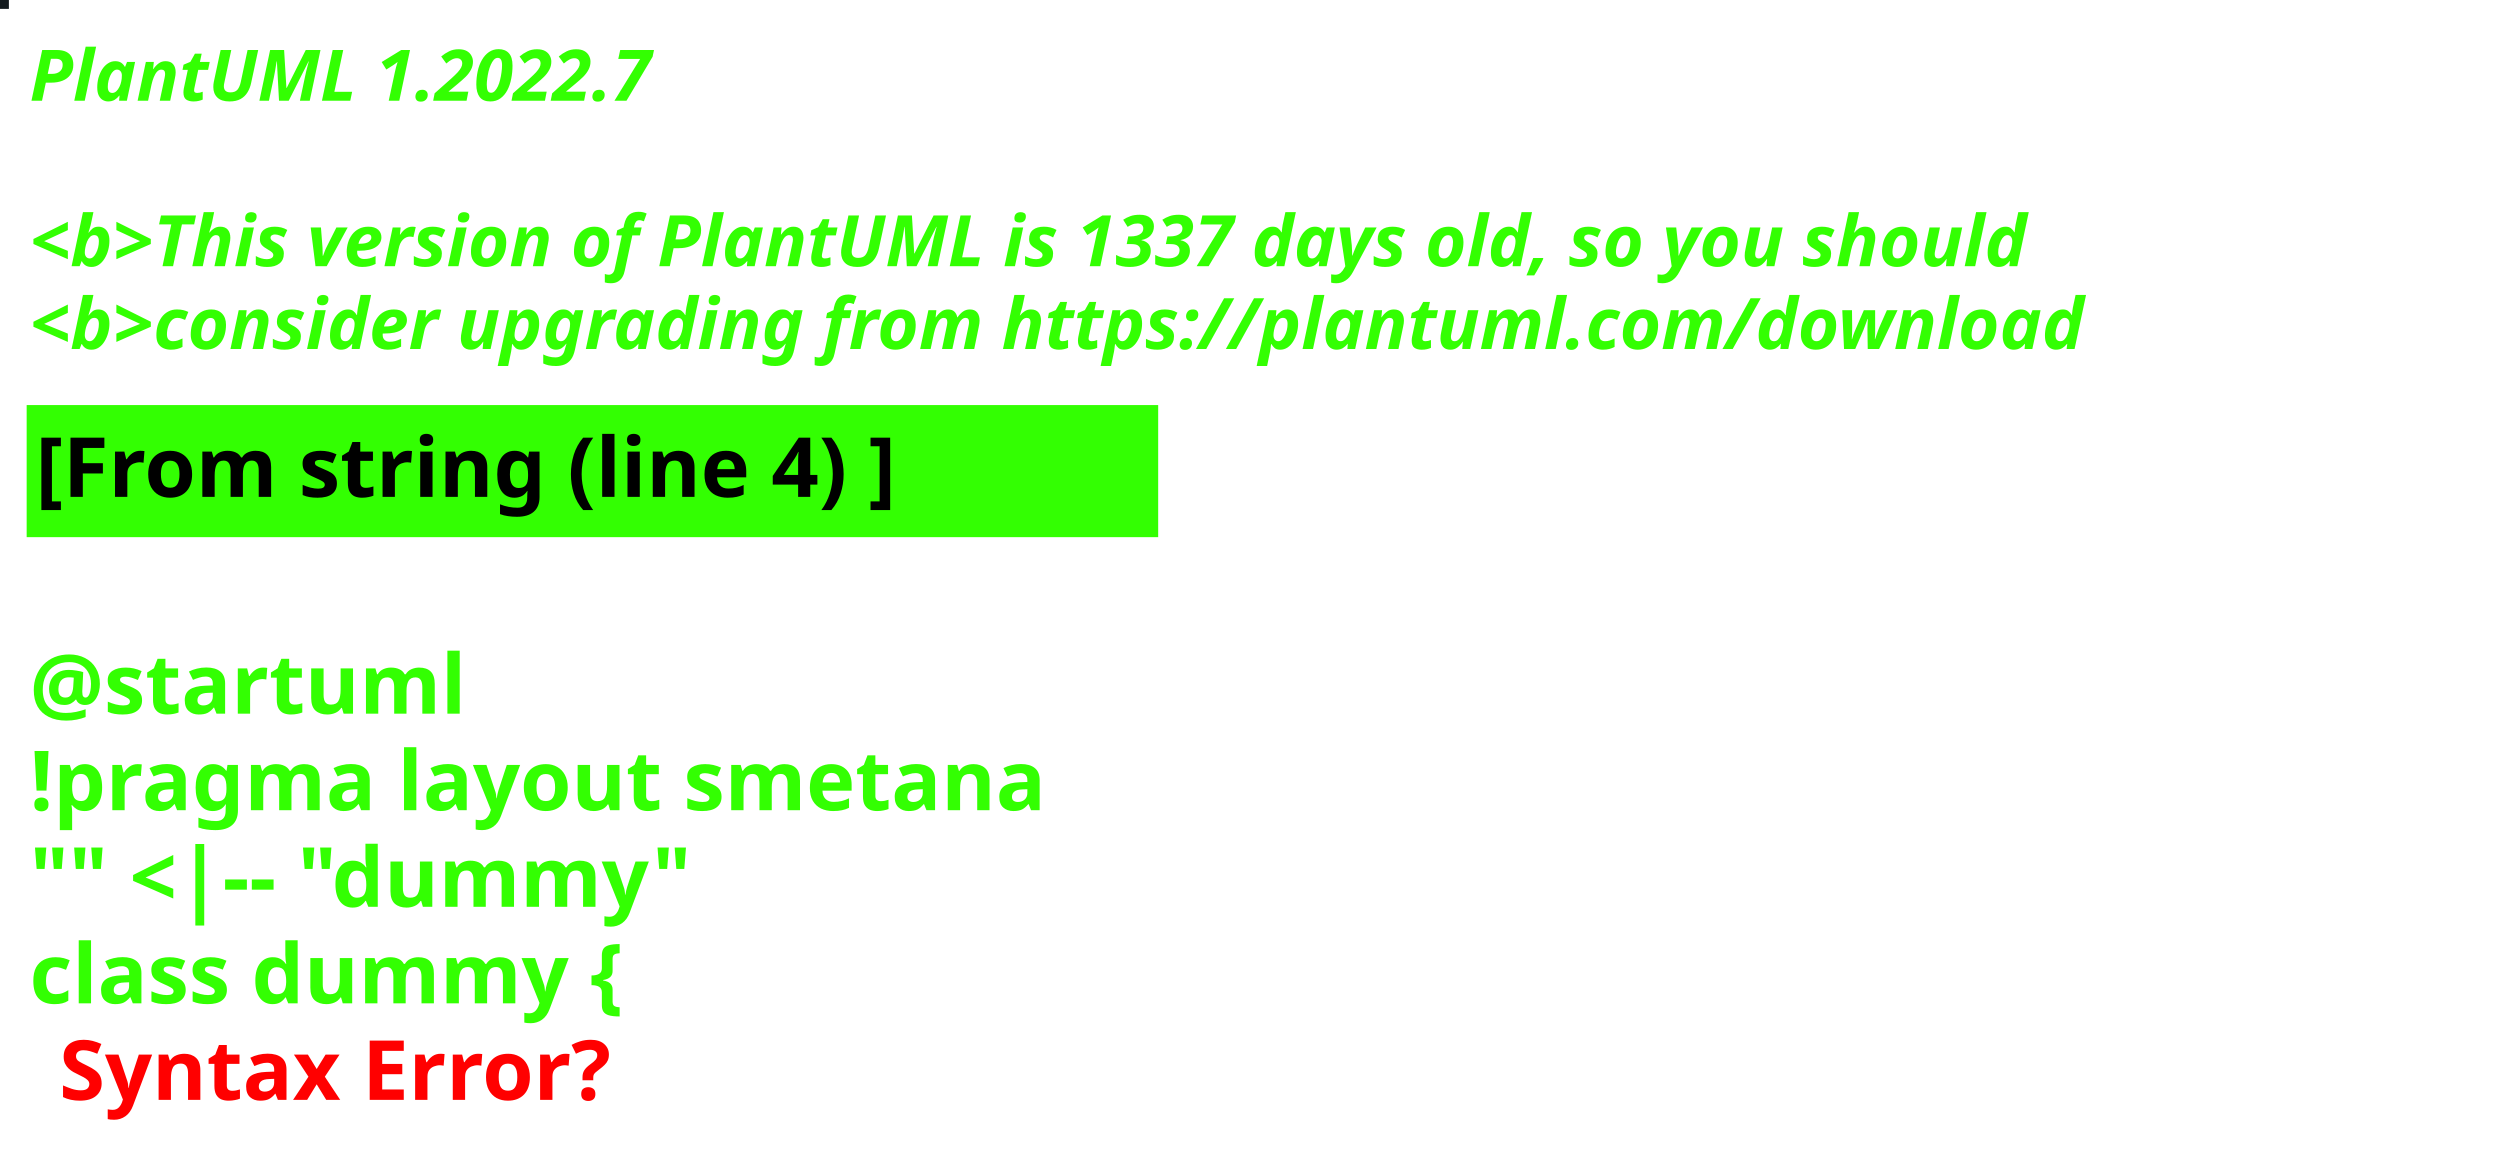
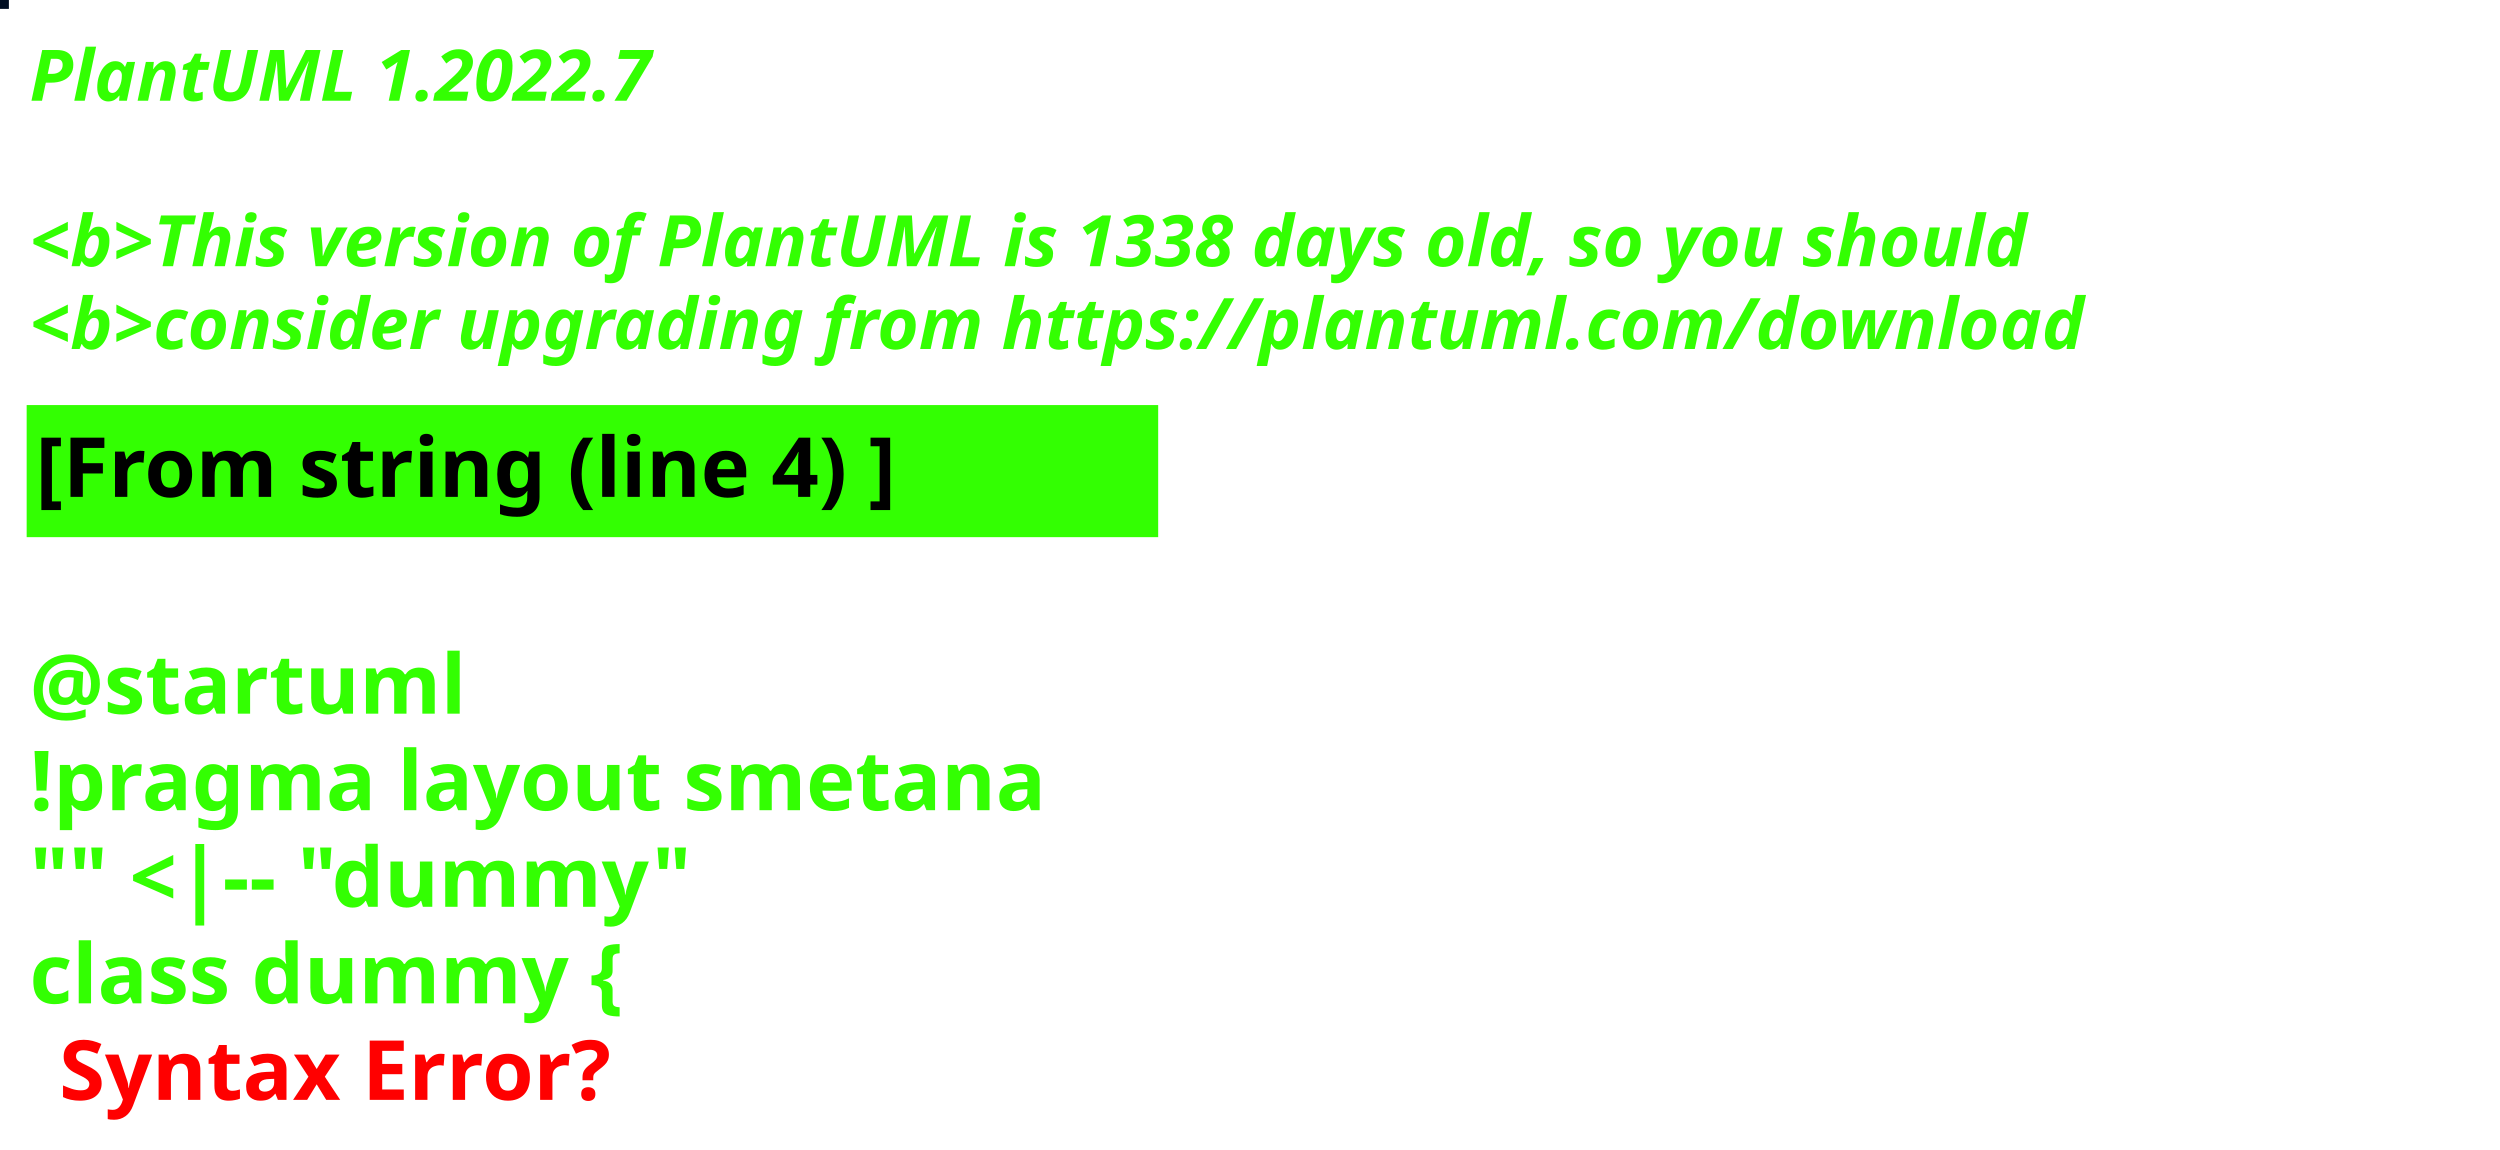
<svg xmlns="http://www.w3.org/2000/svg" contentStyleType="text/css" height="194px" preserveAspectRatio="none" style="width:422px;height:194px;background:#000000;" version="1.1" viewBox="0 0 422 194" width="422px" zoomAndPan="magnify">
  <defs />
  <g>
-     <rect fill="#141B1F" height="1" style="stroke:#141B1F;stroke-width:1.0;" width="1" x="0" y="0" />
+     <rect fill="#000E22" height="1" style="stroke:#000E22;stroke-width:1.0;" width="1" x="0" y="0" />
    <text fill="#33FF02" font-family="sans-serif" font-size="12" font-style="italic" font-weight="bold" lengthAdjust="spacing" textLength="127" x="5" y="17">PlantUML 1.2022.7</text>
    <text fill="#33FF02" font-family="sans-serif" font-size="12" font-style="italic" font-weight="bold" lengthAdjust="spacing" textLength="4" x="5" y="30.969"> </text>
-     <text fill="#33FF02" font-family="sans-serif" font-size="12" font-style="italic" font-weight="bold" lengthAdjust="spacing" textLength="407" x="5" y="44.938">&lt;b&gt;This version of PlantUML is 1337 days old, so you should</text>
+     <text fill="#33FF02" font-family="sans-serif" font-size="12" font-style="italic" font-weight="bold" lengthAdjust="spacing" textLength="407" x="5" y="44.938">&lt;b&gt;This version of PlantUML is 1338 days old, so you should</text>
    <text fill="#33FF02" font-family="sans-serif" font-size="12" font-style="italic" font-weight="bold" lengthAdjust="spacing" textLength="408" x="5" y="58.906">&lt;b&gt;consider upgrading from https://plantuml.com/download</text>
    <rect fill="#33FF02" height="21.297" style="stroke:#33FF02;stroke-width:1.0;" width="190" x="5" y="68.875" />
    <text fill="#000000" font-family="sans-serif" font-size="14" font-weight="bold" lengthAdjust="spacing" textLength="168" x="6" y="83.875">[From string (line 4) ]</text>
    <text fill="#33FF02" font-family="sans-serif" font-size="14" font-weight="bold" lengthAdjust="spacing" textLength="5" x="5" y="104.172"> </text>
    <text fill="#33FF02" font-family="sans-serif" font-size="14" font-weight="bold" lengthAdjust="spacing" textLength="79" x="5" y="120.469">@startuml</text>
    <text fill="#33FF02" font-family="sans-serif" font-size="14" font-weight="bold" lengthAdjust="spacing" textLength="190" x="5" y="136.766">!pragma layout smetana</text>
    <text fill="#33FF02" font-family="sans-serif" font-size="14" font-weight="bold" lengthAdjust="spacing" textLength="124" x="5" y="153.062">"" &lt;|-- "dummy"</text>
    <text fill="#33FF02" font-family="sans-serif" font-size="14" font-weight="bold" lengthAdjust="spacing" text-decoration="wavy underline" textLength="117" x="5" y="169.359">class dummy {</text>
    <text fill="#FF0000" font-family="sans-serif" font-size="14" font-weight="bold" lengthAdjust="spacing" textLength="106" x="10" y="185.656">Syntax Error?</text>
  </g>
</svg>
